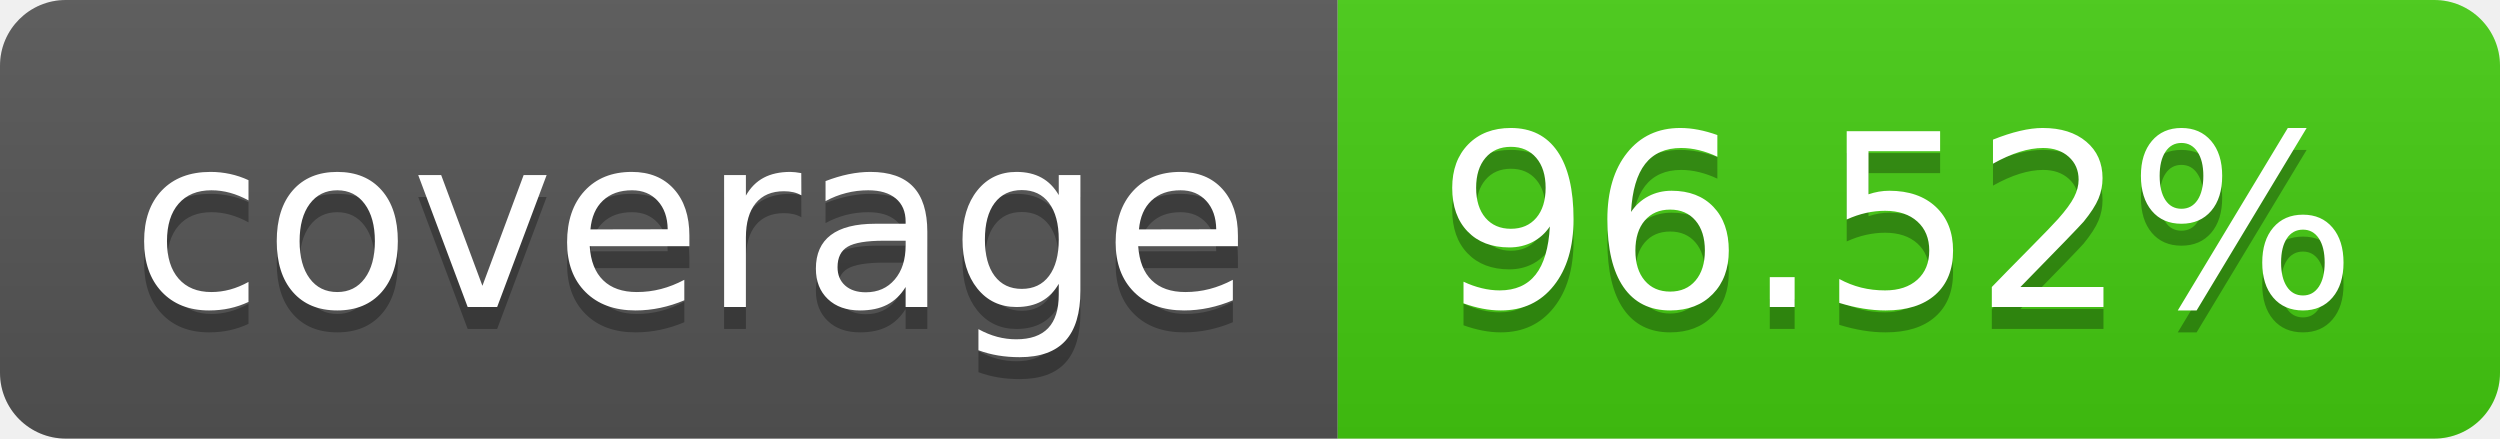
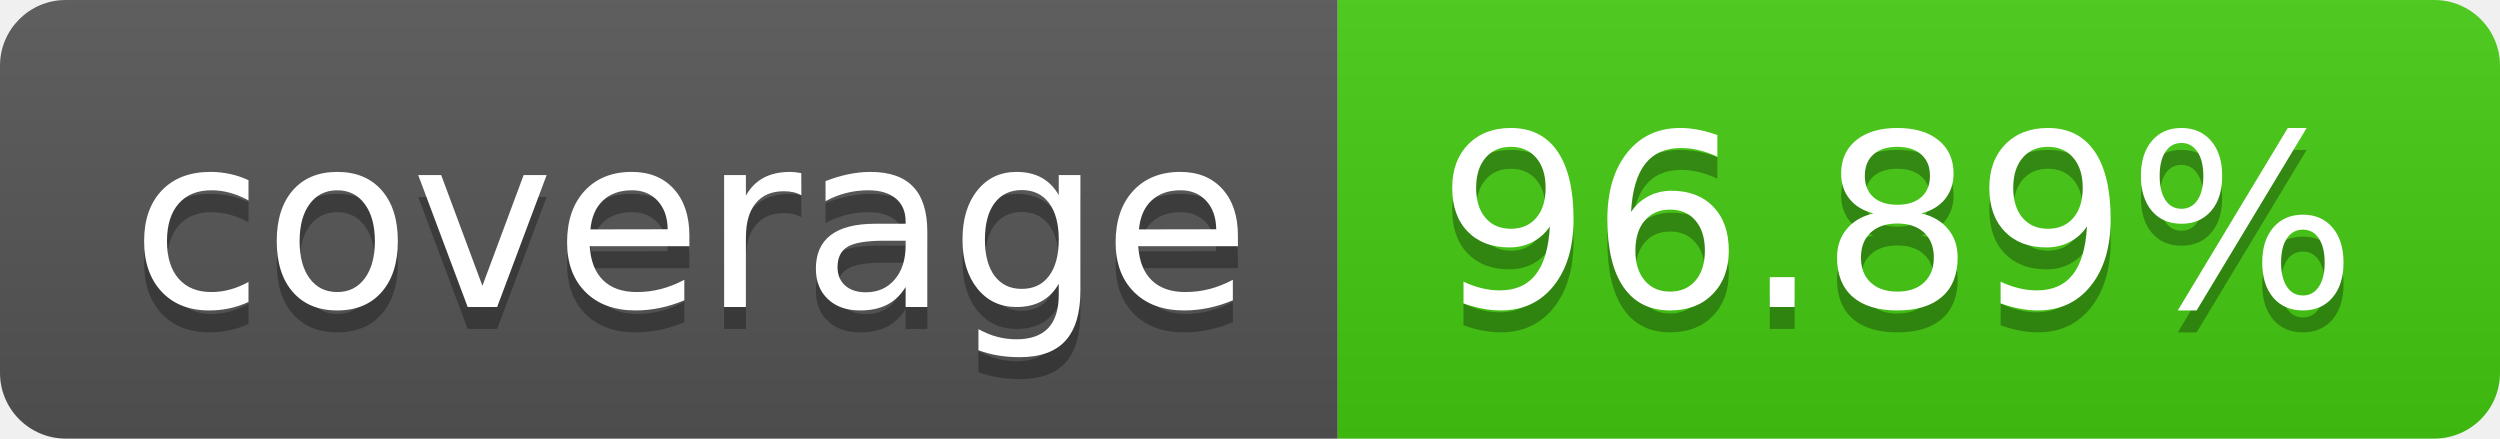
- <svg xmlns="http://www.w3.org/2000/svg" width="114" height="20" role="img" aria-label="coverage: 96.52%">
+ <svg xmlns="http://www.w3.org/2000/svg" width="114" height="20" role="img" aria-label="coverage: 96.89%">
  <linearGradient id="s" x2="0" y2="100%">
    <stop offset="0" stop-color="#bbb" stop-opacity=".1" />
    <stop offset="1" stop-opacity=".1" />
  </linearGradient>
  <clipPath id="r">
    <rect width="114" height="20" rx="3" fill="#fff" />
  </clipPath>
  <g clip-path="url(#r)">
    <rect width="61" height="20" fill="#555" />
    <rect x="61" width="53" height="20" fill="#4c1" />
    <rect width="114" height="20" fill="url(#s)" />
  </g>
  <g fill="#fff" text-anchor="middle" font-family="Verdana,Geneva,DejaVu Sans,sans-serif" text-rendering="geometricPrecision" font-size="110">
    <text aria-hidden="true" x="315" y="150" fill="#010101" fill-opacity=".3" transform="scale(.1)" textLength="510">coverage</text>
    <text x="315" y="140" transform="scale(.1)" fill="#fff" textLength="510">coverage</text>
-     <text aria-hidden="true" x="865" y="150" fill="#010101" fill-opacity=".3" transform="scale(.1)" textLength="430">96.52%</text>
-     <text x="865" y="140" transform="scale(.1)" fill="#fff" textLength="430">96.52%</text>
+     <text aria-hidden="true" x="865" y="150" fill="#010101" fill-opacity=".3" transform="scale(.1)" textLength="430">96.89%</text>
+     <text x="865" y="140" transform="scale(.1)" fill="#fff" textLength="430">96.89%</text>
  </g>
</svg>
